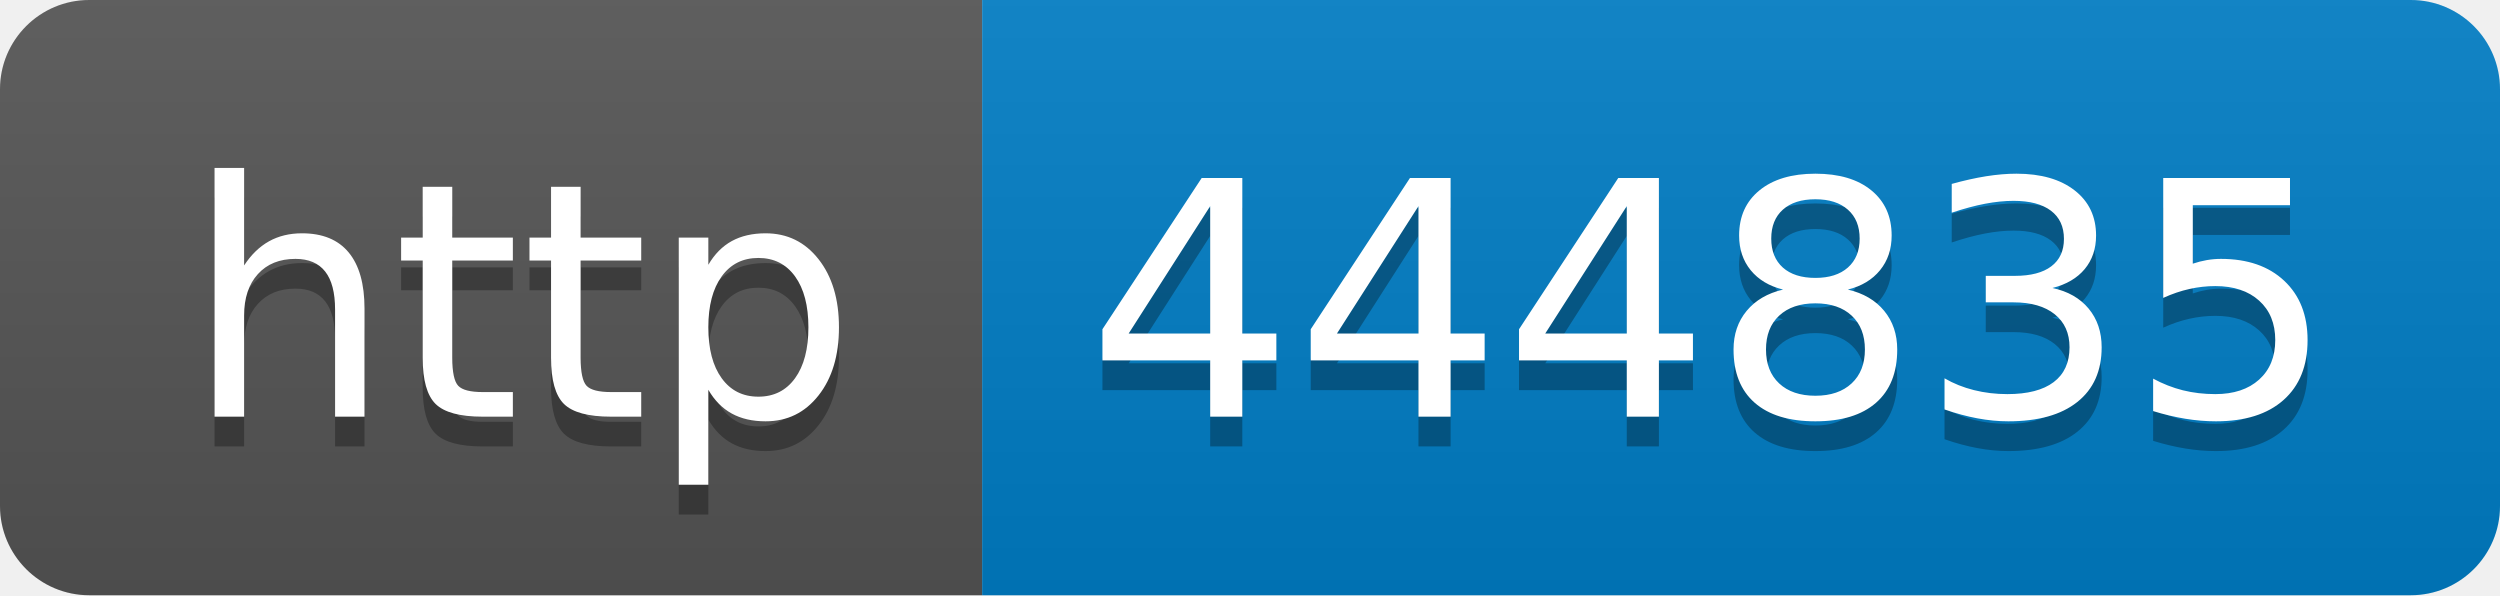
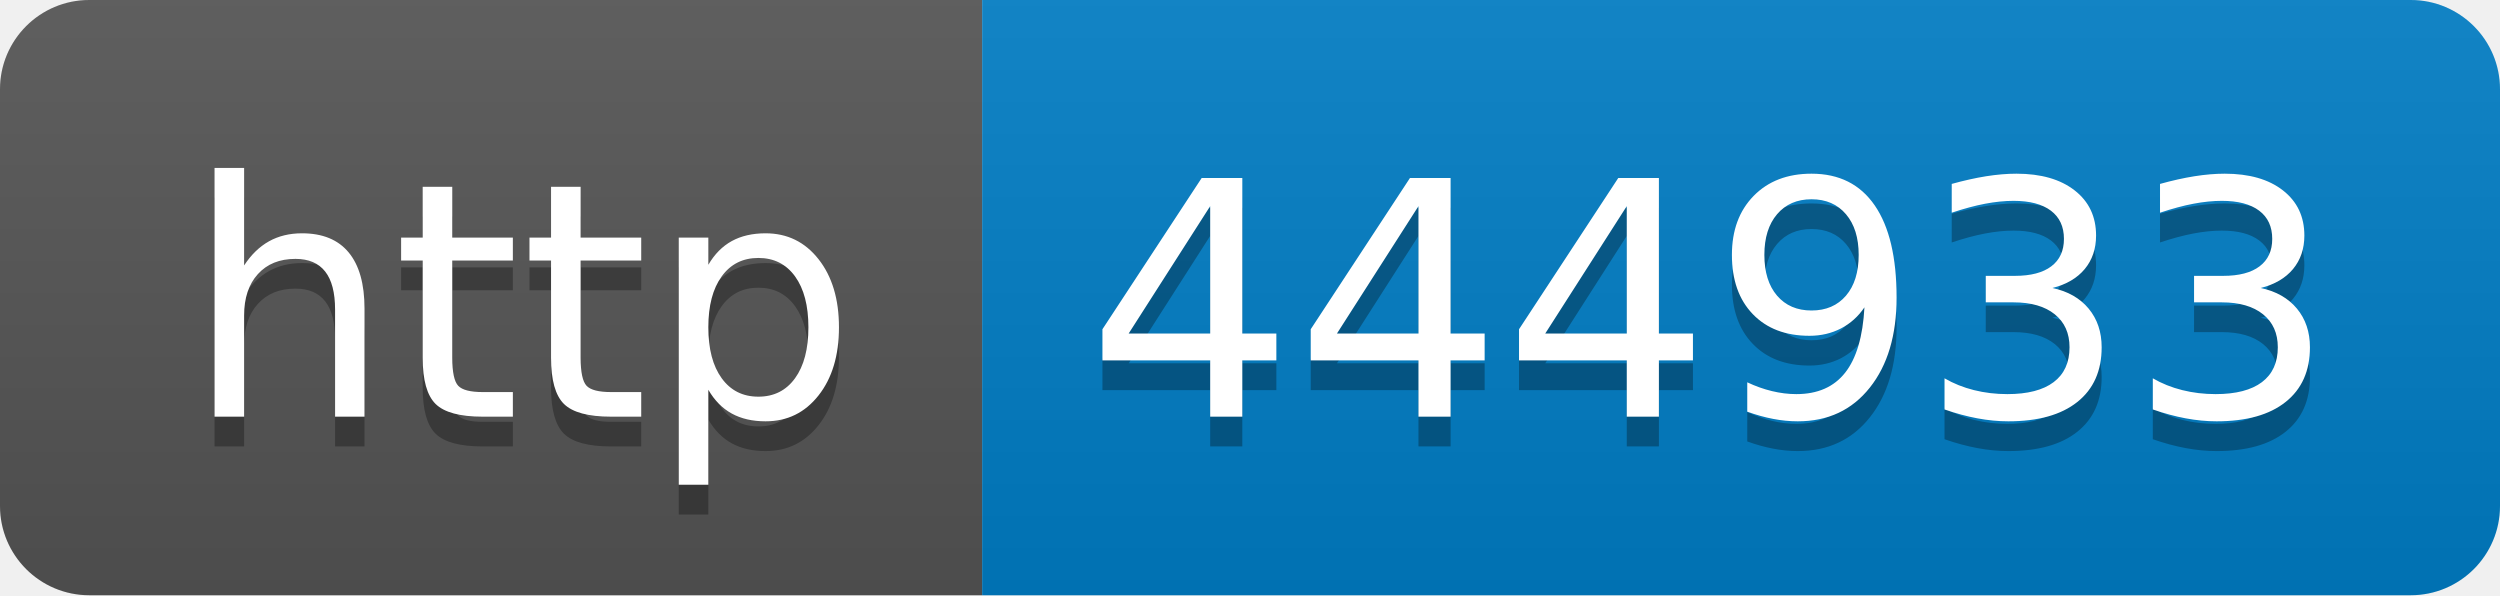
- <svg xmlns="http://www.w3.org/2000/svg" width="84" height="20" role="img" aria-label="http: 444835">
+ <svg xmlns="http://www.w3.org/2000/svg" width="84" height="20" role="img" aria-label="http: 444933">
  <linearGradient id="s" x2="0" y2="100%">
    <stop offset="0" stop-color="#bbb" stop-opacity=".1" />
    <stop offset="1" stop-opacity=".1" />
  </linearGradient>
  <clipPath id="r">
    <rect width="84" height="20" rx="3" fill="#fff" />
  </clipPath>
  <g clip-path="url(#r)">
    <rect width="33" height="20" fill="#555" />
    <rect x="33" width="51" height="20" fill="#007ec6" />
    <rect width="84" height="20" fill="url(#s)" />
  </g>
  <g fill="#fff" text-anchor="middle" font-family="Verdana,Geneva,DejaVu Sans,sans-serif" text-rendering="geometricPrecision" font-size="110">
    <text aria-hidden="true" x="175" y="150" fill="#010101" fill-opacity=".3" transform="scale(.1)" textLength="230">http</text>
    <text x="175" y="140" transform="scale(.1)" fill="#fff" textLength="230">http</text>
-     <text aria-hidden="true" x="575" y="150" fill="#010101" fill-opacity=".3" transform="scale(.1)" textLength="410">444835</text>
-     <text x="575" y="140" transform="scale(.1)" fill="#fff" textLength="410">444835</text>
+     <text aria-hidden="true" x="575" y="150" fill="#010101" fill-opacity=".3" transform="scale(.1)" textLength="410">444933</text>
+     <text x="575" y="140" transform="scale(.1)" fill="#fff" textLength="410">444933</text>
  </g>
</svg>
